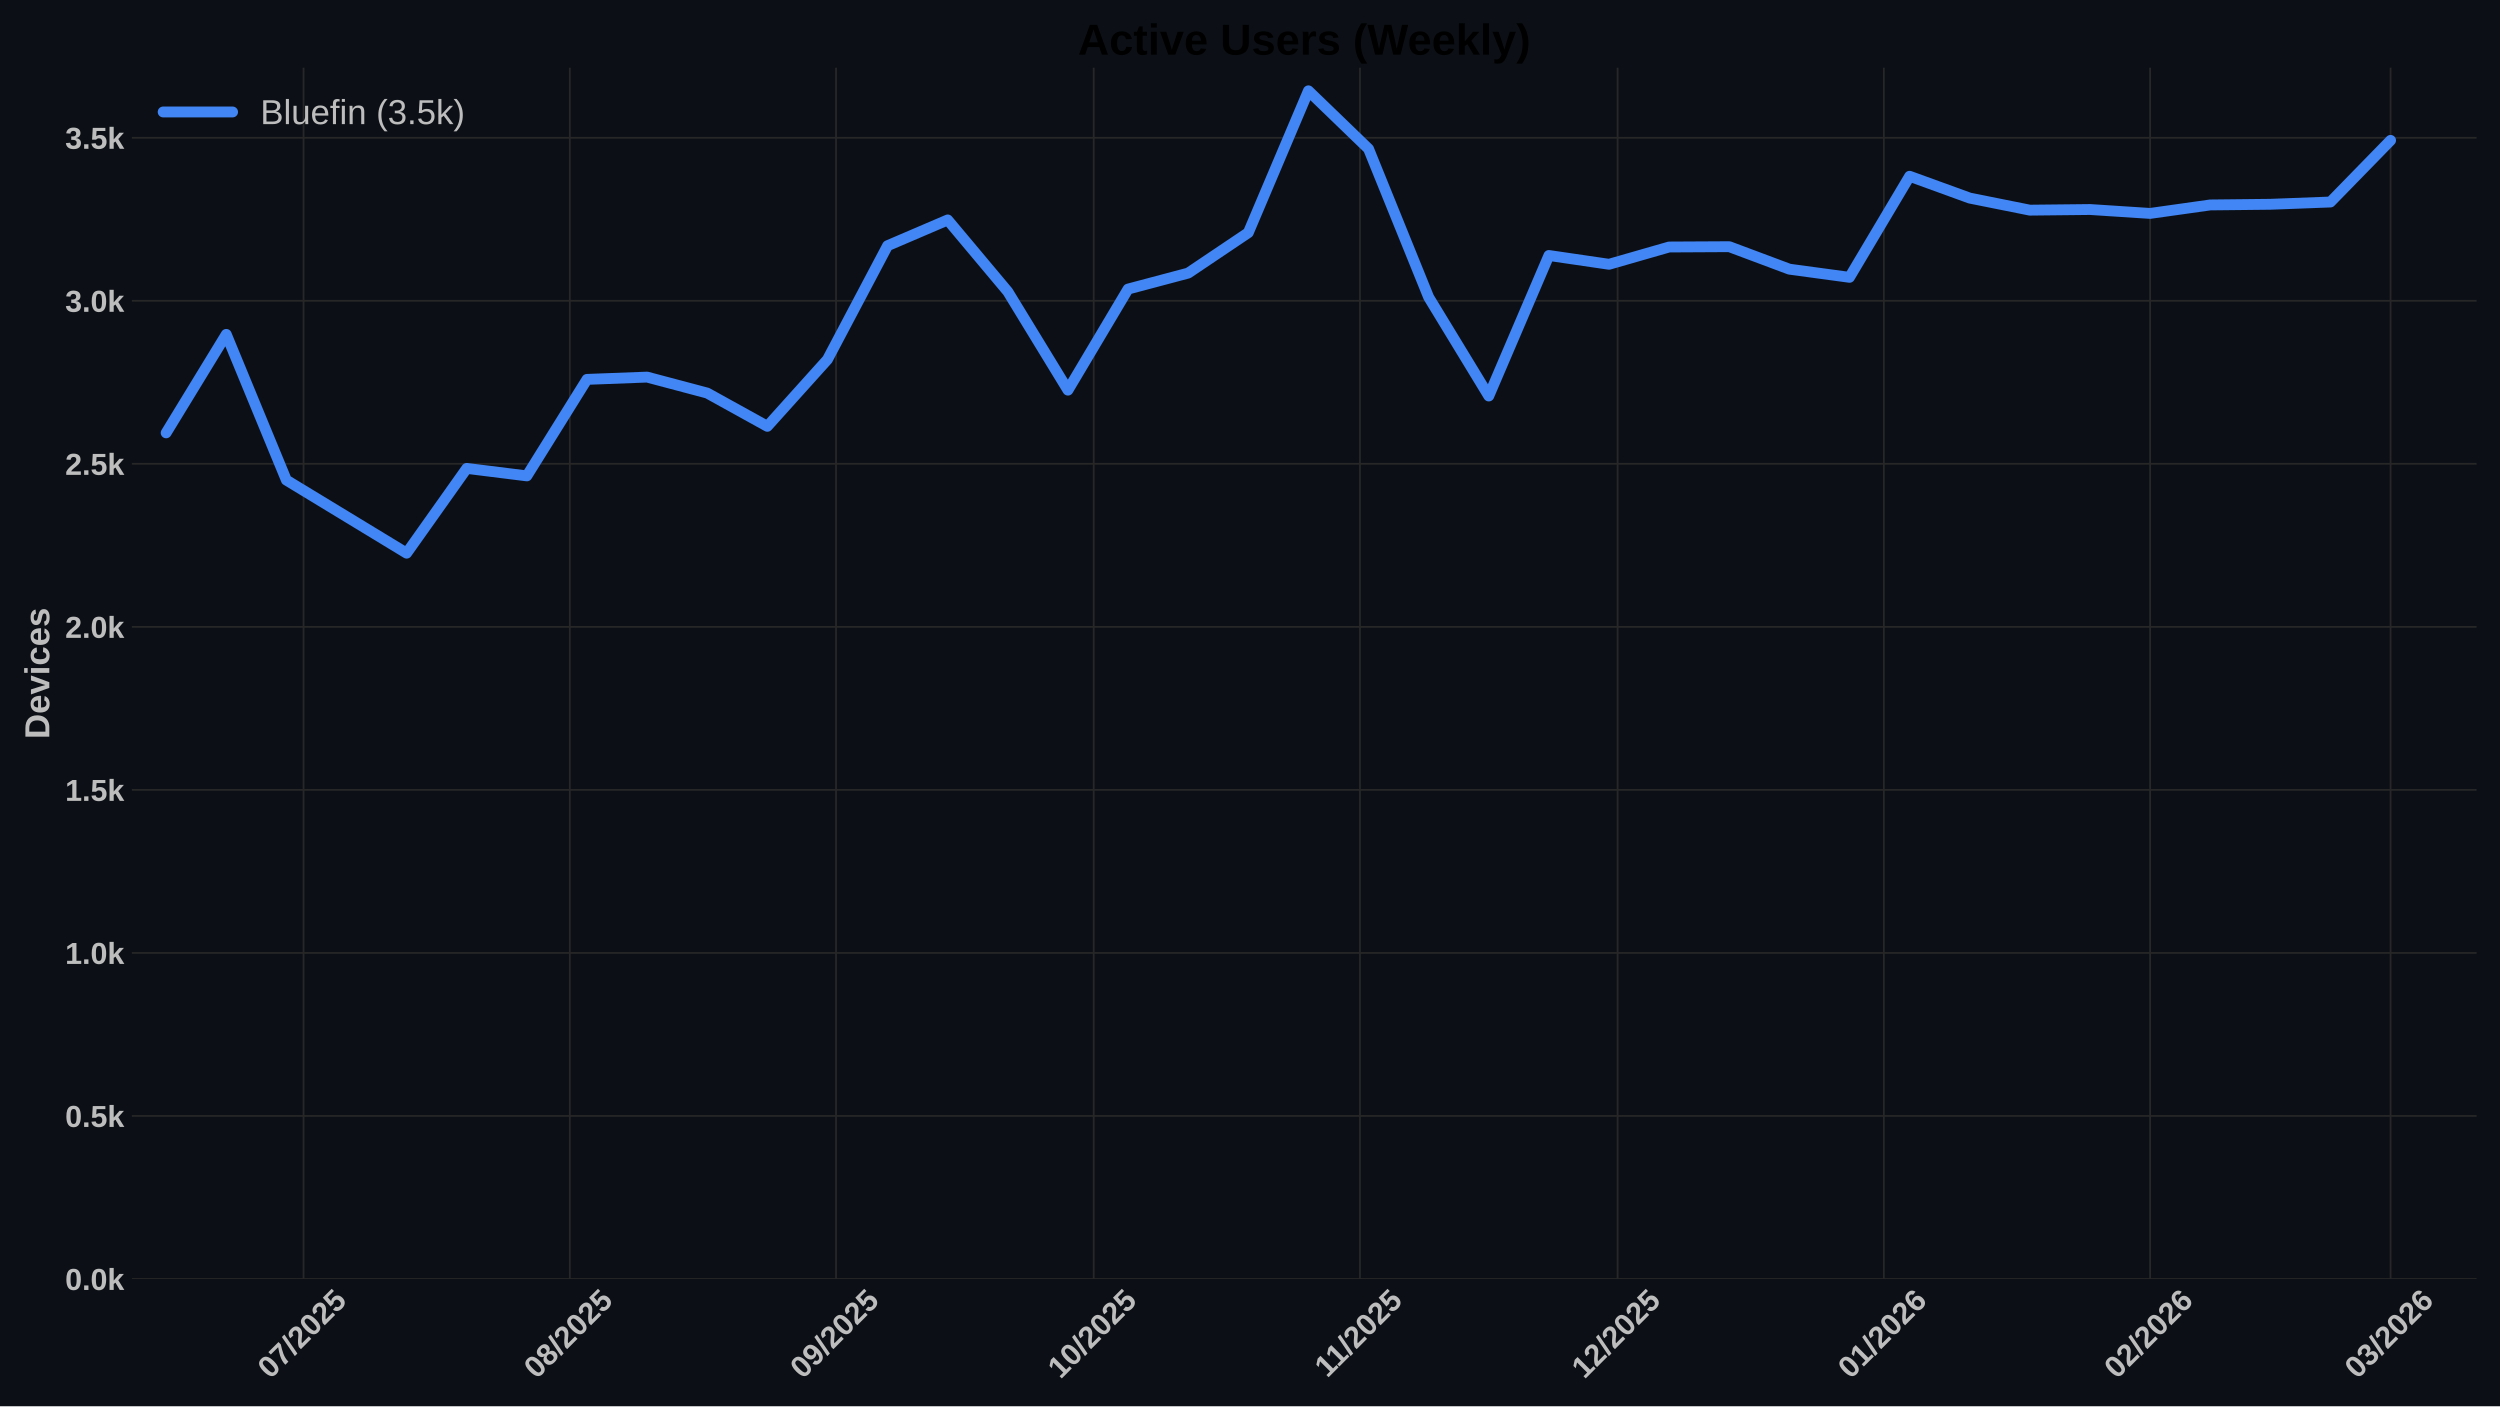
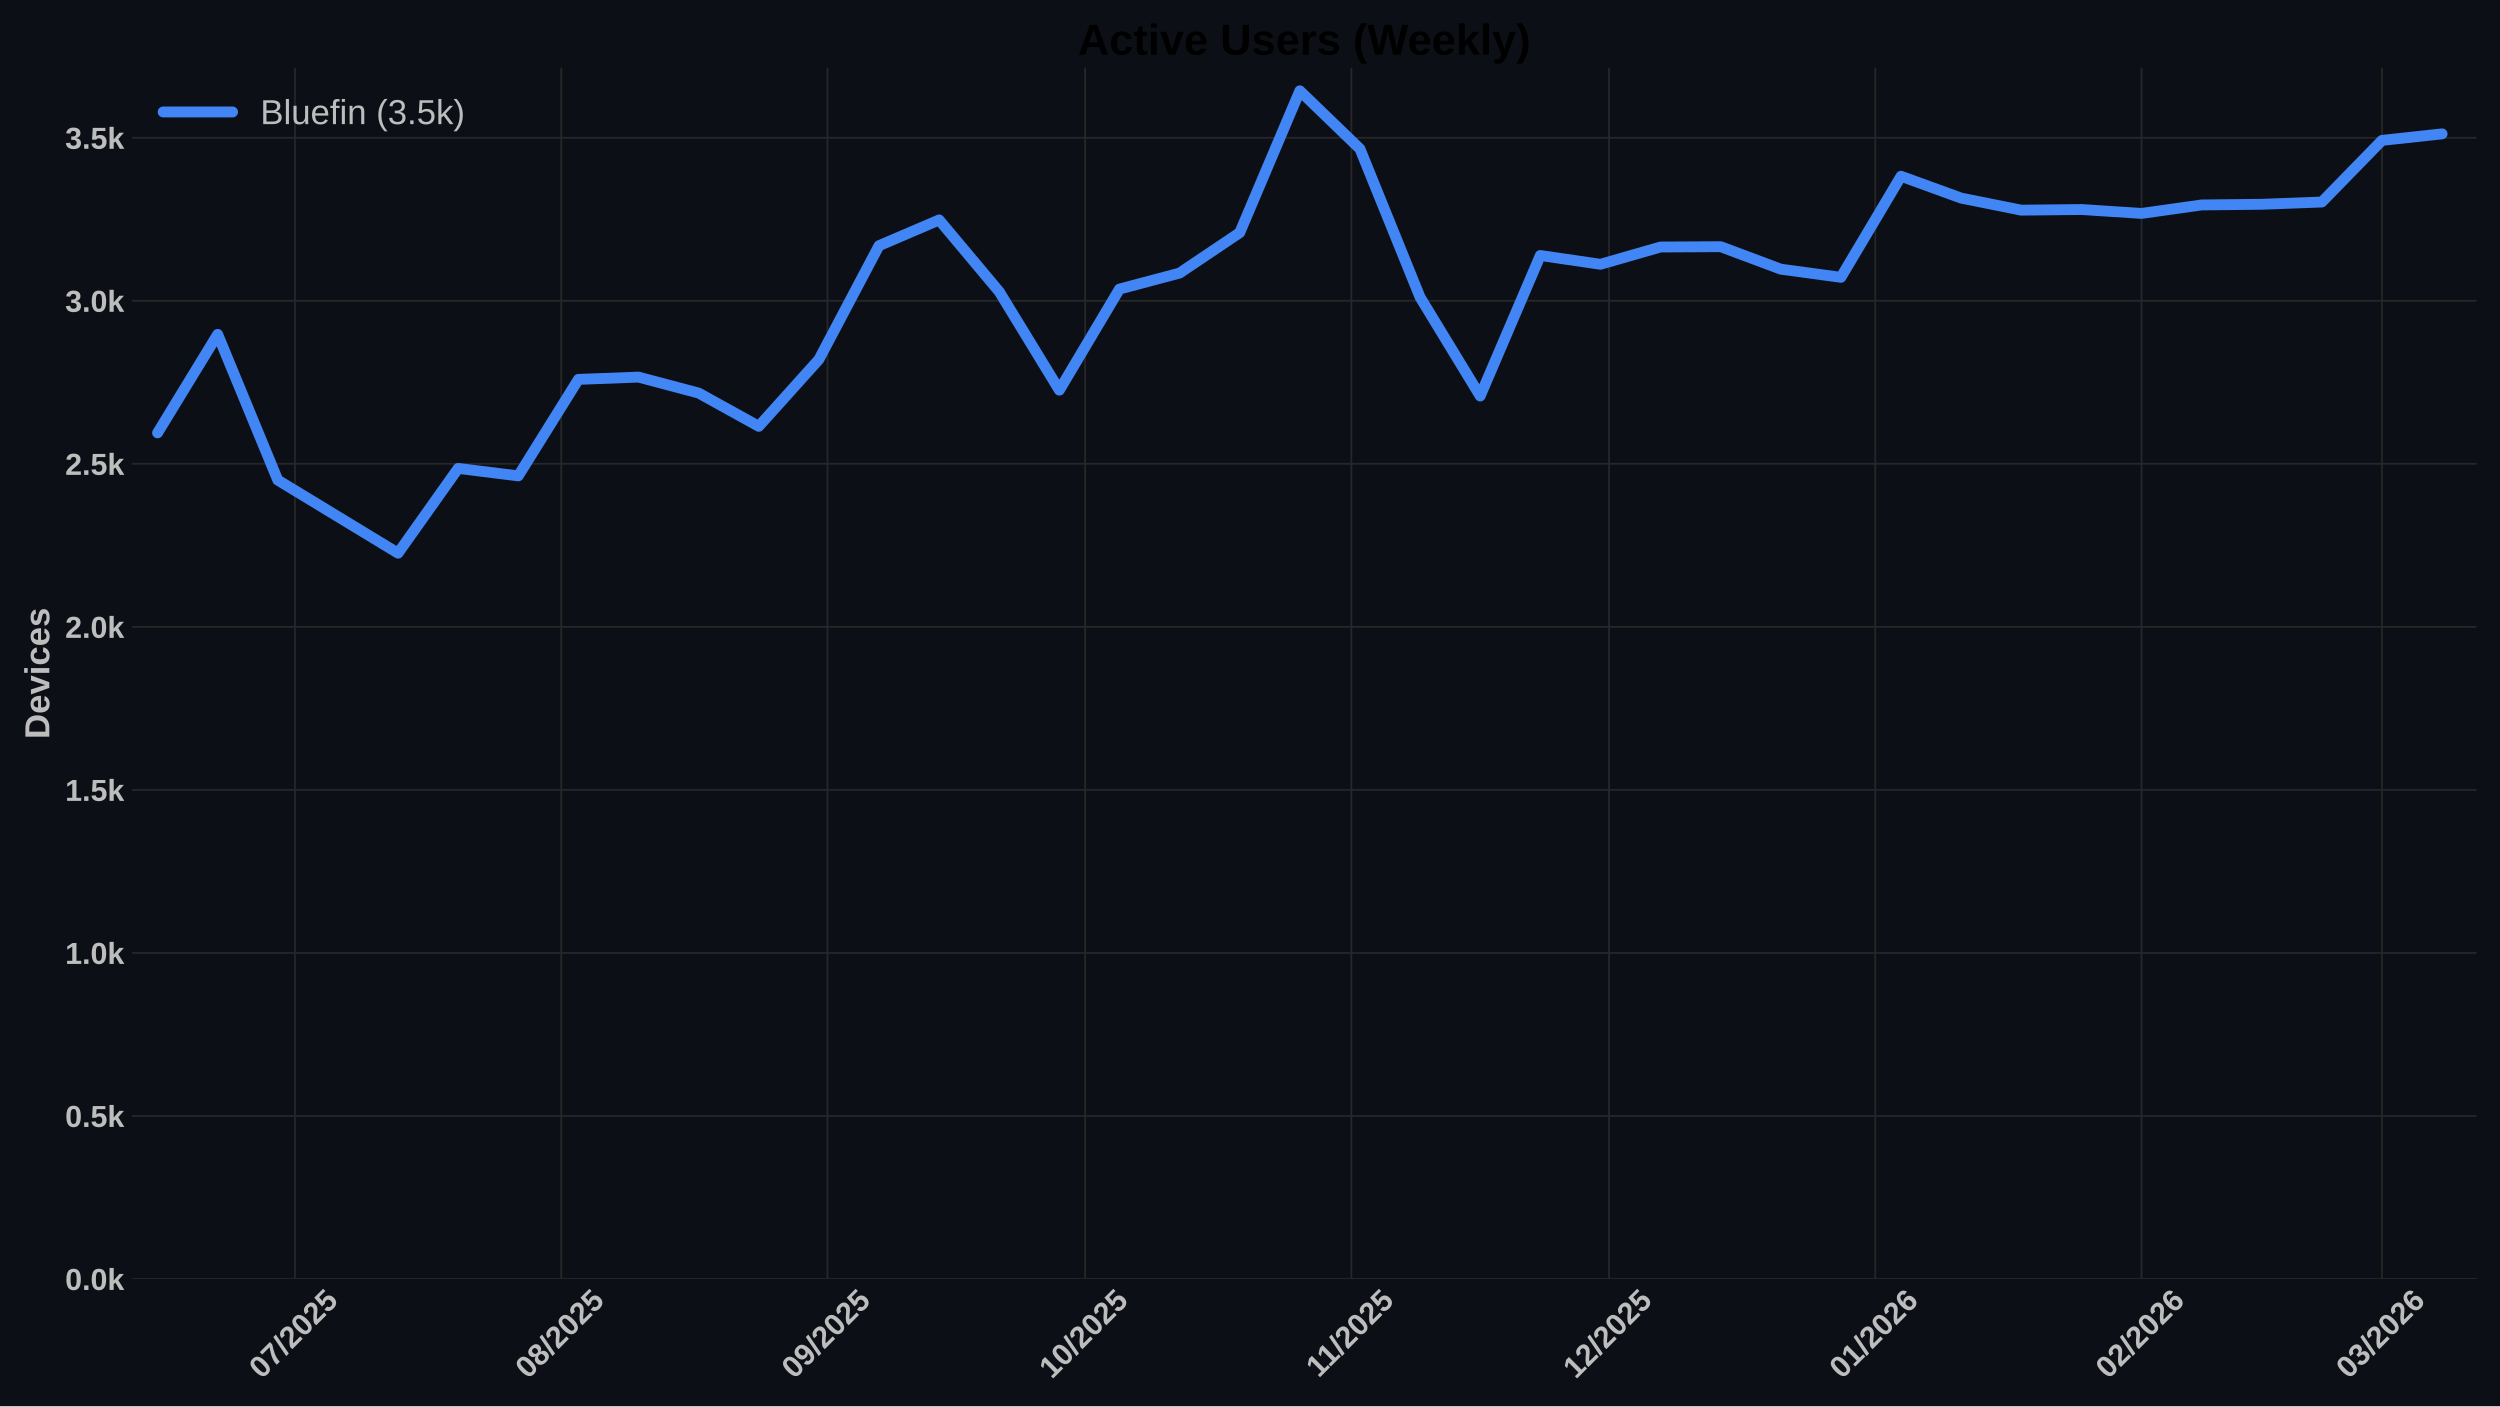
<svg xmlns="http://www.w3.org/2000/svg" xmlns:xlink="http://www.w3.org/1999/xlink" width="1152pt" height="648pt" viewBox="0 0 1152 648" version="1.1">
  <defs>
    <style type="text/css">*{stroke-linejoin: round; stroke-linecap: butt}</style>
  </defs>
  <g id="figure_1">
    <g id="patch_1">
      <path d="M 0 648  L 1152 648  L 1152 0  L 0 0  z " style="fill: #0c1016" />
    </g>
    <g id="axes_1">
      <g id="patch_2">
        <path d="M 60.78 589.343  L 1141.2 589.343  L 1141.2 31.2  L 60.78 31.2  z " style="fill: #0c1016" />
      </g>
      <g id="matplotlib.axis_1">
        <g id="xtick_1">
          <g id="line2d_1">
-             <path d="M 139.885 589.343  L 139.885 31.2  " clip-path="url(#p7dda9ee91a)" style="fill: none; stroke: #272727; stroke-width: 0.8; stroke-linecap: round" />
+             <path d="M 135.927 589.343  L 135.927 31.2  " clip-path="url(#p0847d6bbda)" style="fill: none; stroke: #272727; stroke-width: 0.8; stroke-linecap: round" />
          </g>
          <g id="line2d_2" />
          <g id="text_1">
-             <g style="fill: #bdbdbd" transform="translate(124.5543 635.7977) rotate(-45) scale(0.14 -0.14)">
+             <g style="fill: #bdbdbd" transform="translate(120.5972 635.7977) rotate(-45) scale(0.14 -0.14)">
              <defs>
                <path id="LiberationSans-Bold-30" d="M 3297 2203  Q 3297 1088 2914 512  Q 2531 -63 1766 -63  Q 253 -63 253 2203  Q 253 2994 418 3494  Q 584 3994 915 4231  Q 1247 4469 1791 4469  Q 2572 4469 2934 3903  Q 3297 3338 3297 2203  z M 2416 2203  Q 2416 2813 2356 3150  Q 2297 3488 2165 3634  Q 2034 3781 1784 3781  Q 1519 3781 1383 3632  Q 1247 3484 1189 3148  Q 1131 2813 1131 2203  Q 1131 1600 1192 1261  Q 1253 922 1386 775  Q 1519 628 1772 628  Q 2022 628 2158 783  Q 2294 938 2355 1278  Q 2416 1619 2416 2203  z " transform="scale(0.015625)" />
                <path id="LiberationSans-Bold-37" d="M 3278 3706  Q 2981 3238 2717 2797  Q 2453 2356 2256 1911  Q 2059 1466 1945 995  Q 1831 525 1831 0  L 916 0  Q 916 550 1059 1064  Q 1203 1578 1475 2111  Q 1747 2644 2463 3681  L 275 3681  L 275 4403  L 3278 4403  L 3278 3706  z " transform="scale(0.015625)" />
                <path id="LiberationSans-Bold-2f" d="M 63 -128  L 972 4638  L 1716 4638  L 822 -128  L 63 -128  z " transform="scale(0.015625)" />
                <path id="LiberationSans-Bold-32" d="M 222 0  L 222 609  Q 394 988 711 1347  Q 1028 1706 1509 2097  Q 1972 2472 2158 2715  Q 2344 2959 2344 3194  Q 2344 3769 1766 3769  Q 1484 3769 1336 3617  Q 1188 3466 1144 3163  L 259 3213  Q 334 3825 717 4147  Q 1100 4469 1759 4469  Q 2472 4469 2853 4144  Q 3234 3819 3234 3231  Q 3234 2922 3112 2672  Q 2991 2422 2800 2211  Q 2609 2000 2376 1815  Q 2144 1631 1925 1456  Q 1706 1281 1526 1103  Q 1347 925 1259 722  L 3303 722  L 3303 0  L 222 0  z " transform="scale(0.015625)" />
                <path id="LiberationSans-Bold-35" d="M 3381 1466  Q 3381 766 2945 351  Q 2509 -63 1750 -63  Q 1088 -63 689 235  Q 291 534 197 1100  L 1075 1172  Q 1144 891 1319 762  Q 1494 634 1759 634  Q 2088 634 2283 843  Q 2478 1053 2478 1447  Q 2478 1794 2293 2001  Q 2109 2209 1778 2209  Q 1413 2209 1181 1925  L 325 1925  L 478 4403  L 3125 4403  L 3125 3750  L 1275 3750  L 1203 2638  Q 1522 2919 2000 2919  Q 2628 2919 3004 2528  Q 3381 2138 3381 1466  z " transform="scale(0.015625)" />
              </defs>
              <use xlink:href="#LiberationSans-Bold-30" />
              <use xlink:href="#LiberationSans-Bold-37" transform="translate(55.61523 0)" />
              <use xlink:href="#LiberationSans-Bold-2f" transform="translate(111.2305 0)" />
              <use xlink:href="#LiberationSans-Bold-32" transform="translate(139.0137 0)" />
              <use xlink:href="#LiberationSans-Bold-30" transform="translate(194.6289 0)" />
              <use xlink:href="#LiberationSans-Bold-32" transform="translate(250.2441 0)" />
              <use xlink:href="#LiberationSans-Bold-35" transform="translate(305.8594 0)" />
            </g>
          </g>
        </g>
        <g id="xtick_2">
          <g id="line2d_3">
-             <path d="M 262.57 589.343  L 262.57 31.2  " clip-path="url(#p7dda9ee91a)" style="fill: none; stroke: #272727; stroke-width: 0.8; stroke-linecap: round" />
+             <path d="M 258.613 589.343  L 258.613 31.2  " clip-path="url(#p0847d6bbda)" style="fill: none; stroke: #272727; stroke-width: 0.8; stroke-linecap: round" />
          </g>
          <g id="line2d_4" />
          <g id="text_2">
-             <g style="fill: #bdbdbd" transform="translate(247.2393 635.7977) rotate(-45) scale(0.14 -0.14)">
+             <g style="fill: #bdbdbd" transform="translate(243.2822 635.7977) rotate(-45) scale(0.14 -0.14)">
              <defs>
                <path id="LiberationSans-Bold-38" d="M 3363 1241  Q 3363 622 2953 279  Q 2544 -63 1784 -63  Q 1031 -63 617 278  Q 203 619 203 1234  Q 203 1656 447 1945  Q 691 2234 1100 2303  L 1100 2316  Q 744 2394 525 2669  Q 306 2944 306 3303  Q 306 3844 689 4156  Q 1072 4469 1772 4469  Q 2488 4469 2870 4164  Q 3253 3859 3253 3297  Q 3253 2938 3036 2666  Q 2819 2394 2453 2322  L 2453 2309  Q 2878 2241 3120 1961  Q 3363 1681 3363 1241  z M 2350 3250  Q 2350 3563 2206 3708  Q 2063 3853 1772 3853  Q 1203 3853 1203 3250  Q 1203 2619 1778 2619  Q 2066 2619 2208 2766  Q 2350 2913 2350 3250  z M 2453 1313  Q 2453 2003 1766 2003  Q 1447 2003 1276 1822  Q 1106 1641 1106 1300  Q 1106 913 1275 734  Q 1444 556 1791 556  Q 2131 556 2292 734  Q 2453 913 2453 1313  z " transform="scale(0.015625)" />
              </defs>
              <use xlink:href="#LiberationSans-Bold-30" />
              <use xlink:href="#LiberationSans-Bold-38" transform="translate(55.61523 0)" />
              <use xlink:href="#LiberationSans-Bold-2f" transform="translate(111.2305 0)" />
              <use xlink:href="#LiberationSans-Bold-32" transform="translate(139.0137 0)" />
              <use xlink:href="#LiberationSans-Bold-30" transform="translate(194.6289 0)" />
              <use xlink:href="#LiberationSans-Bold-32" transform="translate(250.2441 0)" />
              <use xlink:href="#LiberationSans-Bold-35" transform="translate(305.8594 0)" />
            </g>
          </g>
        </g>
        <g id="xtick_3">
          <g id="line2d_5">
-             <path d="M 385.255 589.343  L 385.255 31.2  " clip-path="url(#p7dda9ee91a)" style="fill: none; stroke: #272727; stroke-width: 0.8; stroke-linecap: round" />
+             <path d="M 381.298 589.343  L 381.298 31.2  " clip-path="url(#p0847d6bbda)" style="fill: none; stroke: #272727; stroke-width: 0.8; stroke-linecap: round" />
          </g>
          <g id="line2d_6" />
          <g id="text_3">
-             <g style="fill: #bdbdbd" transform="translate(369.9244 635.7977) rotate(-45) scale(0.14 -0.14)">
+             <g style="fill: #bdbdbd" transform="translate(365.9673 635.7977) rotate(-45) scale(0.14 -0.14)">
              <defs>
                <path id="LiberationSans-Bold-39" d="M 3322 2272  Q 3322 1100 2894 518  Q 2466 -63 1678 -63  Q 1097 -63 767 185  Q 438 434 300 972  L 1125 1088  Q 1247 628 1688 628  Q 2056 628 2254 981  Q 2453 1334 2459 2028  Q 2341 1794 2070 1661  Q 1800 1528 1488 1528  Q 906 1528 564 1923  Q 222 2319 222 2994  Q 222 3688 623 4078  Q 1025 4469 1759 4469  Q 2550 4469 2936 3920  Q 3322 3372 3322 2272  z M 2394 2888  Q 2394 3297 2214 3539  Q 2034 3781 1738 3781  Q 1447 3781 1280 3570  Q 1113 3359 1113 2988  Q 1113 2622 1278 2401  Q 1444 2181 1741 2181  Q 2022 2181 2208 2373  Q 2394 2566 2394 2888  z " transform="scale(0.015625)" />
              </defs>
              <use xlink:href="#LiberationSans-Bold-30" />
              <use xlink:href="#LiberationSans-Bold-39" transform="translate(55.61523 0)" />
              <use xlink:href="#LiberationSans-Bold-2f" transform="translate(111.2305 0)" />
              <use xlink:href="#LiberationSans-Bold-32" transform="translate(139.0137 0)" />
              <use xlink:href="#LiberationSans-Bold-30" transform="translate(194.6289 0)" />
              <use xlink:href="#LiberationSans-Bold-32" transform="translate(250.2441 0)" />
              <use xlink:href="#LiberationSans-Bold-35" transform="translate(305.8594 0)" />
            </g>
          </g>
        </g>
        <g id="xtick_4">
          <g id="line2d_7">
-             <path d="M 503.982 589.343  L 503.982 31.2  " clip-path="url(#p7dda9ee91a)" style="fill: none; stroke: #272727; stroke-width: 0.8; stroke-linecap: round" />
+             <path d="M 500.025 589.343  L 500.025 31.2  " clip-path="url(#p0847d6bbda)" style="fill: none; stroke: #272727; stroke-width: 0.8; stroke-linecap: round" />
          </g>
          <g id="line2d_8" />
          <g id="text_4">
-             <g style="fill: #bdbdbd" transform="translate(488.6518 635.7977) rotate(-45) scale(0.14 -0.14)">
+             <g style="fill: #bdbdbd" transform="translate(484.6948 635.7977) rotate(-45) scale(0.14 -0.14)">
              <defs>
                <path id="LiberationSans-Bold-31" d="M 403 0  L 403 653  L 1494 653  L 1494 3656  L 438 2997  L 438 3688  L 1541 4403  L 2372 4403  L 2372 653  L 3381 653  L 3381 0  L 403 0  z " transform="scale(0.015625)" />
              </defs>
              <use xlink:href="#LiberationSans-Bold-31" />
              <use xlink:href="#LiberationSans-Bold-30" transform="translate(55.61523 0)" />
              <use xlink:href="#LiberationSans-Bold-2f" transform="translate(111.2305 0)" />
              <use xlink:href="#LiberationSans-Bold-32" transform="translate(139.0137 0)" />
              <use xlink:href="#LiberationSans-Bold-30" transform="translate(194.6289 0)" />
              <use xlink:href="#LiberationSans-Bold-32" transform="translate(250.2441 0)" />
              <use xlink:href="#LiberationSans-Bold-35" transform="translate(305.8594 0)" />
            </g>
          </g>
        </g>
        <g id="xtick_5">
          <g id="line2d_9">
-             <path d="M 626.667 589.343  L 626.667 31.2  " clip-path="url(#p7dda9ee91a)" style="fill: none; stroke: #272727; stroke-width: 0.8; stroke-linecap: round" />
+             <path d="M 622.71 589.343  L 622.71 31.2  " clip-path="url(#p0847d6bbda)" style="fill: none; stroke: #272727; stroke-width: 0.8; stroke-linecap: round" />
          </g>
          <g id="line2d_10" />
          <g id="text_5">
-             <g style="fill: #bdbdbd" transform="translate(611.6091 635.2532) rotate(-45) scale(0.14 -0.14)">
+             <g style="fill: #bdbdbd" transform="translate(607.652 635.2532) rotate(-45) scale(0.14 -0.14)">
              <use xlink:href="#LiberationSans-Bold-31" />
              <use xlink:href="#LiberationSans-Bold-31" transform="translate(50.11523 0)" />
              <use xlink:href="#LiberationSans-Bold-2f" transform="translate(105.7305 0)" />
              <use xlink:href="#LiberationSans-Bold-32" transform="translate(133.5137 0)" />
              <use xlink:href="#LiberationSans-Bold-30" transform="translate(189.1289 0)" />
              <use xlink:href="#LiberationSans-Bold-32" transform="translate(244.7441 0)" />
              <use xlink:href="#LiberationSans-Bold-35" transform="translate(300.3594 0)" />
            </g>
          </g>
        </g>
        <g id="xtick_6">
          <g id="line2d_11">
-             <path d="M 745.395 589.343  L 745.395 31.2  " clip-path="url(#p7dda9ee91a)" style="fill: none; stroke: #272727; stroke-width: 0.8; stroke-linecap: round" />
+             <path d="M 741.438 589.343  L 741.438 31.2  " clip-path="url(#p0847d6bbda)" style="fill: none; stroke: #272727; stroke-width: 0.8; stroke-linecap: round" />
          </g>
          <g id="line2d_12" />
          <g id="text_6">
-             <g style="fill: #bdbdbd" transform="translate(730.0644 635.7977) rotate(-45) scale(0.14 -0.14)">
+             <g style="fill: #bdbdbd" transform="translate(726.1073 635.7977) rotate(-45) scale(0.14 -0.14)">
              <use xlink:href="#LiberationSans-Bold-31" />
              <use xlink:href="#LiberationSans-Bold-32" transform="translate(55.61523 0)" />
              <use xlink:href="#LiberationSans-Bold-2f" transform="translate(111.2305 0)" />
              <use xlink:href="#LiberationSans-Bold-32" transform="translate(139.0137 0)" />
              <use xlink:href="#LiberationSans-Bold-30" transform="translate(194.6289 0)" />
              <use xlink:href="#LiberationSans-Bold-32" transform="translate(250.2441 0)" />
              <use xlink:href="#LiberationSans-Bold-35" transform="translate(305.8594 0)" />
            </g>
          </g>
        </g>
        <g id="xtick_7">
          <g id="line2d_13">
-             <path d="M 868.08 589.343  L 868.08 31.2  " clip-path="url(#p7dda9ee91a)" style="fill: none; stroke: #272727; stroke-width: 0.8; stroke-linecap: round" />
+             <path d="M 864.123 589.343  L 864.123 31.2  " clip-path="url(#p0847d6bbda)" style="fill: none; stroke: #272727; stroke-width: 0.8; stroke-linecap: round" />
          </g>
          <g id="line2d_14" />
          <g id="text_7">
-             <g style="fill: #bdbdbd" transform="translate(852.7494 635.7977) rotate(-45) scale(0.14 -0.14)">
+             <g style="fill: #bdbdbd" transform="translate(848.7923 635.7977) rotate(-45) scale(0.14 -0.14)">
              <defs>
                <path id="LiberationSans-Bold-36" d="M 3328 1441  Q 3328 738 2934 337  Q 2541 -63 1847 -63  Q 1069 -63 651 482  Q 234 1028 234 2100  Q 234 3278 657 3873  Q 1081 4469 1869 4469  Q 2428 4469 2751 4222  Q 3075 3975 3209 3456  L 2381 3341  Q 2263 3775 1850 3775  Q 1497 3775 1295 3422  Q 1094 3069 1094 2350  Q 1234 2584 1484 2709  Q 1734 2834 2050 2834  Q 2641 2834 2984 2459  Q 3328 2084 3328 1441  z M 2447 1416  Q 2447 1791 2273 1989  Q 2100 2188 1797 2188  Q 1506 2188 1331 2002  Q 1156 1816 1156 1509  Q 1156 1125 1339 873  Q 1522 622 1819 622  Q 2116 622 2281 833  Q 2447 1044 2447 1416  z " transform="scale(0.015625)" />
              </defs>
              <use xlink:href="#LiberationSans-Bold-30" />
              <use xlink:href="#LiberationSans-Bold-31" transform="translate(55.61523 0)" />
              <use xlink:href="#LiberationSans-Bold-2f" transform="translate(111.2305 0)" />
              <use xlink:href="#LiberationSans-Bold-32" transform="translate(139.0137 0)" />
              <use xlink:href="#LiberationSans-Bold-30" transform="translate(194.6289 0)" />
              <use xlink:href="#LiberationSans-Bold-32" transform="translate(250.2441 0)" />
              <use xlink:href="#LiberationSans-Bold-36" transform="translate(305.8594 0)" />
            </g>
          </g>
        </g>
        <g id="xtick_8">
          <g id="line2d_15">
-             <path d="M 990.765 589.343  L 990.765 31.2  " clip-path="url(#p7dda9ee91a)" style="fill: none; stroke: #272727; stroke-width: 0.8; stroke-linecap: round" />
+             <path d="M 986.808 589.343  L 986.808 31.2  " clip-path="url(#p0847d6bbda)" style="fill: none; stroke: #272727; stroke-width: 0.8; stroke-linecap: round" />
          </g>
          <g id="line2d_16" />
          <g id="text_8">
-             <g style="fill: #bdbdbd" transform="translate(975.4345 635.7977) rotate(-45) scale(0.14 -0.14)">
+             <g style="fill: #bdbdbd" transform="translate(971.4774 635.7977) rotate(-45) scale(0.14 -0.14)">
              <use xlink:href="#LiberationSans-Bold-30" />
              <use xlink:href="#LiberationSans-Bold-32" transform="translate(55.61523 0)" />
              <use xlink:href="#LiberationSans-Bold-2f" transform="translate(111.2305 0)" />
              <use xlink:href="#LiberationSans-Bold-32" transform="translate(139.0137 0)" />
              <use xlink:href="#LiberationSans-Bold-30" transform="translate(194.6289 0)" />
              <use xlink:href="#LiberationSans-Bold-32" transform="translate(250.2441 0)" />
              <use xlink:href="#LiberationSans-Bold-36" transform="translate(305.8594 0)" />
            </g>
          </g>
        </g>
        <g id="xtick_9">
          <g id="line2d_17">
-             <path d="M 1101.577 589.343  L 1101.577 31.2  " clip-path="url(#p7dda9ee91a)" style="fill: none; stroke: #272727; stroke-width: 0.8; stroke-linecap: round" />
+             <path d="M 1097.62 589.343  L 1097.62 31.2  " clip-path="url(#p0847d6bbda)" style="fill: none; stroke: #272727; stroke-width: 0.8; stroke-linecap: round" />
          </g>
          <g id="line2d_18" />
          <g id="text_9">
-             <g style="fill: #bdbdbd" transform="translate(1086.247 635.7977) rotate(-45) scale(0.14 -0.14)">
+             <g style="fill: #bdbdbd" transform="translate(1082.29 635.7977) rotate(-45) scale(0.14 -0.14)">
              <defs>
                <path id="LiberationSans-Bold-33" d="M 3328 1222  Q 3328 603 2922 265  Q 2516 -72 1766 -72  Q 1056 -72 637 254  Q 219 581 147 1197  L 1041 1275  Q 1125 641 1763 641  Q 2078 641 2253 797  Q 2428 953 2428 1275  Q 2428 1569 2215 1725  Q 2003 1881 1584 1881  L 1278 1881  L 1278 2591  L 1566 2591  Q 1944 2591 2134 2745  Q 2325 2900 2325 3188  Q 2325 3459 2173 3614  Q 2022 3769 1731 3769  Q 1459 3769 1292 3619  Q 1125 3469 1100 3194  L 222 3256  Q 291 3825 694 4147  Q 1097 4469 1747 4469  Q 2438 4469 2827 4158  Q 3216 3847 3216 3297  Q 3216 2884 2973 2618  Q 2731 2353 2275 2266  L 2275 2253  Q 2781 2194 3054 1920  Q 3328 1647 3328 1222  z " transform="scale(0.015625)" />
              </defs>
              <use xlink:href="#LiberationSans-Bold-30" />
              <use xlink:href="#LiberationSans-Bold-33" transform="translate(55.61523 0)" />
              <use xlink:href="#LiberationSans-Bold-2f" transform="translate(111.2305 0)" />
              <use xlink:href="#LiberationSans-Bold-32" transform="translate(139.0137 0)" />
              <use xlink:href="#LiberationSans-Bold-30" transform="translate(194.6289 0)" />
              <use xlink:href="#LiberationSans-Bold-32" transform="translate(250.2441 0)" />
              <use xlink:href="#LiberationSans-Bold-36" transform="translate(305.8594 0)" />
            </g>
          </g>
        </g>
      </g>
      <g id="matplotlib.axis_2">
        <g id="ytick_1">
          <g id="line2d_19">
-             <path d="M 60.78 589.343  L 1141.2 589.343  " clip-path="url(#p7dda9ee91a)" style="fill: none; stroke: #272727; stroke-width: 0.8; stroke-linecap: round" />
+             <path d="M 60.78 589.343  L 1141.2 589.343  " clip-path="url(#p0847d6bbda)" style="fill: none; stroke: #272727; stroke-width: 0.8; stroke-linecap: round" />
          </g>
          <g id="line2d_20" />
          <g id="text_10">
            <g style="fill: #bdbdbd" transform="translate(30.03469 594.416) scale(0.14 -0.14)">
              <defs>
                <path id="LiberationSans-Bold-2e" d="M 434 0  L 434 953  L 1338 953  L 1338 0  L 434 0  z " transform="scale(0.015625)" />
                <path id="LiberationSans-Bold-6b" d="M 2606 0  L 1703 1531  L 1325 1269  L 1325 0  L 447 0  L 447 4638  L 1325 4638  L 1325 1981  L 2531 3381  L 3475 3381  L 2288 2063  L 3566 0  L 2606 0  z " transform="scale(0.015625)" />
              </defs>
              <use xlink:href="#LiberationSans-Bold-30" />
              <use xlink:href="#LiberationSans-Bold-2e" transform="translate(55.61523 0)" />
              <use xlink:href="#LiberationSans-Bold-30" transform="translate(83.39844 0)" />
              <use xlink:href="#LiberationSans-Bold-6b" transform="translate(139.0137 0)" />
            </g>
          </g>
        </g>
        <g id="ytick_2">
          <g id="line2d_21">
-             <path d="M 60.78 514.221  L 1141.2 514.221  " clip-path="url(#p7dda9ee91a)" style="fill: none; stroke: #272727; stroke-width: 0.8; stroke-linecap: round" />
+             <path d="M 60.78 514.221  L 1141.2 514.221  " clip-path="url(#p0847d6bbda)" style="fill: none; stroke: #272727; stroke-width: 0.8; stroke-linecap: round" />
          </g>
          <g id="line2d_22" />
          <g id="text_11">
            <g style="fill: #bdbdbd" transform="translate(30.03469 519.2938) scale(0.14 -0.14)">
              <use xlink:href="#LiberationSans-Bold-30" />
              <use xlink:href="#LiberationSans-Bold-2e" transform="translate(55.61523 0)" />
              <use xlink:href="#LiberationSans-Bold-35" transform="translate(83.39844 0)" />
              <use xlink:href="#LiberationSans-Bold-6b" transform="translate(139.0137 0)" />
            </g>
          </g>
        </g>
        <g id="ytick_3">
          <g id="line2d_23">
-             <path d="M 60.78 439.099  L 1141.2 439.099  " clip-path="url(#p7dda9ee91a)" style="fill: none; stroke: #272727; stroke-width: 0.8; stroke-linecap: round" />
+             <path d="M 60.78 439.099  L 1141.2 439.099  " clip-path="url(#p0847d6bbda)" style="fill: none; stroke: #272727; stroke-width: 0.8; stroke-linecap: round" />
          </g>
          <g id="line2d_24" />
          <g id="text_12">
            <g style="fill: #bdbdbd" transform="translate(30.03469 444.1715) scale(0.14 -0.14)">
              <use xlink:href="#LiberationSans-Bold-31" />
              <use xlink:href="#LiberationSans-Bold-2e" transform="translate(55.61523 0)" />
              <use xlink:href="#LiberationSans-Bold-30" transform="translate(83.39844 0)" />
              <use xlink:href="#LiberationSans-Bold-6b" transform="translate(139.0137 0)" />
            </g>
          </g>
        </g>
        <g id="ytick_4">
          <g id="line2d_25">
-             <path d="M 60.78 363.976  L 1141.2 363.976  " clip-path="url(#p7dda9ee91a)" style="fill: none; stroke: #272727; stroke-width: 0.8; stroke-linecap: round" />
+             <path d="M 60.78 363.976  L 1141.2 363.976  " clip-path="url(#p0847d6bbda)" style="fill: none; stroke: #272727; stroke-width: 0.8; stroke-linecap: round" />
          </g>
          <g id="line2d_26" />
          <g id="text_13">
            <g style="fill: #bdbdbd" transform="translate(30.03469 369.0493) scale(0.14 -0.14)">
              <use xlink:href="#LiberationSans-Bold-31" />
              <use xlink:href="#LiberationSans-Bold-2e" transform="translate(55.61523 0)" />
              <use xlink:href="#LiberationSans-Bold-35" transform="translate(83.39844 0)" />
              <use xlink:href="#LiberationSans-Bold-6b" transform="translate(139.0137 0)" />
            </g>
          </g>
        </g>
        <g id="ytick_5">
          <g id="line2d_27">
-             <path d="M 60.78 288.854  L 1141.2 288.854  " clip-path="url(#p7dda9ee91a)" style="fill: none; stroke: #272727; stroke-width: 0.8; stroke-linecap: round" />
+             <path d="M 60.78 288.854  L 1141.2 288.854  " clip-path="url(#p0847d6bbda)" style="fill: none; stroke: #272727; stroke-width: 0.8; stroke-linecap: round" />
          </g>
          <g id="line2d_28" />
          <g id="text_14">
            <g style="fill: #bdbdbd" transform="translate(30.03469 293.9271) scale(0.14 -0.14)">
              <use xlink:href="#LiberationSans-Bold-32" />
              <use xlink:href="#LiberationSans-Bold-2e" transform="translate(55.61523 0)" />
              <use xlink:href="#LiberationSans-Bold-30" transform="translate(83.39844 0)" />
              <use xlink:href="#LiberationSans-Bold-6b" transform="translate(139.0137 0)" />
            </g>
          </g>
        </g>
        <g id="ytick_6">
          <g id="line2d_29">
-             <path d="M 60.78 213.732  L 1141.2 213.732  " clip-path="url(#p7dda9ee91a)" style="fill: none; stroke: #272727; stroke-width: 0.8; stroke-linecap: round" />
+             <path d="M 60.78 213.732  L 1141.2 213.732  " clip-path="url(#p0847d6bbda)" style="fill: none; stroke: #272727; stroke-width: 0.8; stroke-linecap: round" />
          </g>
          <g id="line2d_30" />
          <g id="text_15">
            <g style="fill: #bdbdbd" transform="translate(30.03469 218.8048) scale(0.14 -0.14)">
              <use xlink:href="#LiberationSans-Bold-32" />
              <use xlink:href="#LiberationSans-Bold-2e" transform="translate(55.61523 0)" />
              <use xlink:href="#LiberationSans-Bold-35" transform="translate(83.39844 0)" />
              <use xlink:href="#LiberationSans-Bold-6b" transform="translate(139.0137 0)" />
            </g>
          </g>
        </g>
        <g id="ytick_7">
          <g id="line2d_31">
-             <path d="M 60.78 138.61  L 1141.2 138.61  " clip-path="url(#p7dda9ee91a)" style="fill: none; stroke: #272727; stroke-width: 0.8; stroke-linecap: round" />
+             <path d="M 60.78 138.61  L 1141.2 138.61  " clip-path="url(#p0847d6bbda)" style="fill: none; stroke: #272727; stroke-width: 0.8; stroke-linecap: round" />
          </g>
          <g id="line2d_32" />
          <g id="text_16" style="fill: #bdbdbd">
            <g style="fill: #bdbdbd" transform="translate(30.03469 143.6826) scale(0.14 -0.14)">
              <use xlink:href="#LiberationSans-Bold-33" />
              <use xlink:href="#LiberationSans-Bold-2e" transform="translate(55.61523 0)" />
              <use xlink:href="#LiberationSans-Bold-30" transform="translate(83.39844 0)" />
              <use xlink:href="#LiberationSans-Bold-6b" transform="translate(139.0137 0)" />
            </g>
          </g>
        </g>
        <g id="ytick_8">
          <g id="line2d_33">
-             <path d="M 60.78 63.488  L 1141.2 63.488  " clip-path="url(#p7dda9ee91a)" style="fill: none; stroke: #272727; stroke-width: 0.8; stroke-linecap: round" />
+             <path d="M 60.78 63.488  L 1141.2 63.488  " clip-path="url(#p0847d6bbda)" style="fill: none; stroke: #272727; stroke-width: 0.8; stroke-linecap: round" />
          </g>
          <g id="line2d_34" />
          <g id="text_17">
            <g style="fill: #bdbdbd" transform="translate(30.03469 68.56035) scale(0.14 -0.14)">
              <use xlink:href="#LiberationSans-Bold-33" />
              <use xlink:href="#LiberationSans-Bold-2e" transform="translate(55.61523 0)" />
              <use xlink:href="#LiberationSans-Bold-35" transform="translate(83.39844 0)" />
              <use xlink:href="#LiberationSans-Bold-6b" transform="translate(139.0137 0)" />
            </g>
          </g>
        </g>
        <g id="text_18">
          <g style="fill: #bdbdbd" transform="translate(22.71469 340.5153) rotate(-90) scale(0.16 -0.16)">
            <defs>
              <path id="LiberationSans-Bold-44" d="M 4353 2234  Q 4353 1553 4086 1045  Q 3819 538 3330 269  Q 2841 0 2209 0  L 428 0  L 428 4403  L 2022 4403  Q 3134 4403 3743 3842  Q 4353 3281 4353 2234  z M 3425 2234  Q 3425 2944 3056 3317  Q 2688 3691 2003 3691  L 1350 3691  L 1350 713  L 2131 713  Q 2725 713 3075 1122  Q 3425 1531 3425 2234  z " transform="scale(0.015625)" />
              <path id="LiberationSans-Bold-65" d="M 1831 -63  Q 1069 -63 659 389  Q 250 841 250 1706  Q 250 2544 665 2994  Q 1081 3444 1844 3444  Q 2572 3444 2956 2961  Q 3341 2478 3341 1547  L 3341 1522  L 1172 1522  Q 1172 1028 1355 776  Q 1538 525 1875 525  Q 2341 525 2463 928  L 3291 856  Q 2931 -63 1831 -63  z M 1831 2891  Q 1522 2891 1355 2675  Q 1188 2459 1178 2072  L 2491 2072  Q 2466 2481 2294 2686  Q 2122 2891 1831 2891  z " transform="scale(0.015625)" />
              <path id="LiberationSans-Bold-76" d="M 2284 0  L 1234 0  L 25 3381  L 953 3381  L 1544 1491  Q 1591 1334 1766 709  Q 1797 838 1894 1159  Q 1991 1481 2613 3381  L 3531 3381  L 2284 0  z " transform="scale(0.015625)" />
              <path id="LiberationSans-Bold-69" d="M 447 3991  L 447 4638  L 1325 4638  L 1325 3991  L 447 3991  z M 447 0  L 447 3381  L 1325 3381  L 1325 0  L 447 0  z " transform="scale(0.015625)" />
              <path id="LiberationSans-Bold-63" d="M 1856 -63  Q 1088 -63 669 395  Q 250 853 250 1672  Q 250 2509 672 2976  Q 1094 3444 1869 3444  Q 2466 3444 2856 3144  Q 3247 2844 3347 2316  L 2463 2272  Q 2425 2531 2275 2686  Q 2125 2841 1850 2841  Q 1172 2841 1172 1706  Q 1172 538 1863 538  Q 2113 538 2281 695  Q 2450 853 2491 1166  L 3372 1125  Q 3325 778 3123 506  Q 2922 234 2594 85  Q 2266 -63 1856 -63  z " transform="scale(0.015625)" />
              <path id="LiberationSans-Bold-73" d="M 3297 988  Q 3297 497 2895 217  Q 2494 -63 1784 -63  Q 1088 -63 717 157  Q 347 378 225 844  L 997 959  Q 1063 719 1223 619  Q 1384 519 1784 519  Q 2153 519 2322 612  Q 2491 706 2491 906  Q 2491 1069 2355 1164  Q 2219 1259 1894 1325  Q 1150 1472 890 1598  Q 631 1725 495 1926  Q 359 2128 359 2422  Q 359 2906 732 3176  Q 1106 3447 1791 3447  Q 2394 3447 2761 3212  Q 3128 2978 3219 2534  L 2441 2453  Q 2403 2659 2256 2761  Q 2109 2863 1791 2863  Q 1478 2863 1322 2783  Q 1166 2703 1166 2516  Q 1166 2369 1286 2283  Q 1406 2197 1691 2141  Q 2088 2059 2395 1973  Q 2703 1888 2889 1769  Q 3075 1650 3186 1464  Q 3297 1278 3297 988  z " transform="scale(0.015625)" />
            </defs>
            <use xlink:href="#LiberationSans-Bold-44" />
            <use xlink:href="#LiberationSans-Bold-65" transform="translate(72.2168 0)" />
            <use xlink:href="#LiberationSans-Bold-76" transform="translate(127.832 0)" />
            <use xlink:href="#LiberationSans-Bold-69" transform="translate(183.4473 0)" />
            <use xlink:href="#LiberationSans-Bold-63" transform="translate(211.2305 0)" />
            <use xlink:href="#LiberationSans-Bold-65" transform="translate(266.8457 0)" />
            <use xlink:href="#LiberationSans-Bold-73" transform="translate(322.4609 0)" />
          </g>
        </g>
      </g>
      <g id="line2d_35">
-         <path d="M 76.563 199.459  L 104.266 154.085  L 131.969 221.244  L 187.376 254.899  L 215.079 215.835  L 242.782 219.291  L 270.485 174.819  L 298.188 173.767  L 325.891 181.129  L 353.594 196.454  L 381.297 165.654  L 409 113.218  L 436.703 101.349  L 464.406 134.403  L 492.109 179.777  L 519.812 133.201  L 547.516 125.839  L 575.219 107.209  L 602.922 41.852  L 630.625 68.596  L 658.328 136.957  L 686.031 182.481  L 713.734 117.726  L 741.437 121.782  L 769.14 113.819  L 796.843 113.669  L 824.546 124.036  L 852.249 127.792  L 879.952 81.216  L 907.656 91.283  L 935.359 96.842  L 963.062 96.541  L 990.765 98.344  L 1018.468 94.438  L 1046.171 94.137  L 1073.874 93.086  L 1101.577 64.689  " clip-path="url(#p7dda9ee91a)" style="fill: none; stroke: #4285f4; stroke-width: 5; stroke-linecap: round" />
+         <path d="M 72.606 199.459  L 100.309 154.085  L 128.012 221.244  L 183.418 254.899  L 211.122 215.835  L 238.825 219.291  L 266.528 174.819  L 294.231 173.767  L 321.934 181.129  L 349.637 196.454  L 377.34 165.654  L 405.043 113.218  L 432.746 101.349  L 460.449 134.403  L 488.152 179.777  L 515.855 133.201  L 543.558 125.839  L 571.262 107.209  L 598.965 41.852  L 626.668 68.596  L 654.371 136.957  L 682.074 182.481  L 709.777 117.726  L 737.48 121.782  L 765.183 113.819  L 792.886 113.669  L 820.589 124.036  L 848.292 127.792  L 875.995 81.216  L 903.698 91.283  L 931.402 96.842  L 959.105 96.541  L 986.808 98.344  L 1014.511 94.438  L 1042.214 94.137  L 1069.917 93.086  L 1097.62 64.689  L 1125.323 61.685  " clip-path="url(#p0847d6bbda)" style="fill: none; stroke: #4285f4; stroke-width: 5; stroke-linecap: round" />
      </g>
      <g id="patch_3">
        <path d="M 60.78 589.343  L 60.78 31.2  " style="fill: none" />
      </g>
      <g id="patch_4">
        <path d="M 1141.2 589.343  L 1141.2 31.2  " style="fill: none" />
      </g>
      <g id="patch_5">
        <path d="M 60.78 589.343  L 1141.2 589.343  " style="fill: none" />
      </g>
      <g id="patch_6">
        <path d="M 60.78 31.2  L 1141.2 31.2  " style="fill: none" />
      </g>
      <g id="text_19">
        <g transform="translate(496.6791 25.2) scale(0.2 -0.2)">
          <defs>
            <path id="LiberationSans-Bold-41" d="M 3541 0  L 3150 1125  L 1472 1125  L 1081 0  L 159 0  L 1766 4403  L 2853 4403  L 4453 0  L 3541 0  z M 2309 3725  L 2291 3656  Q 2259 3544 2215 3400  Q 2172 3256 1678 1819  L 2944 1819  L 2509 3084  L 2375 3509  L 2309 3725  z " transform="scale(0.015625)" />
            <path id="LiberationSans-Bold-74" d="M 1313 -56  Q 925 -56 715 155  Q 506 366 506 794  L 506 2788  L 78 2788  L 78 3381  L 550 3381  L 825 4175  L 1375 4175  L 1375 3381  L 2016 3381  L 2016 2788  L 1375 2788  L 1375 1031  Q 1375 784 1469 667  Q 1563 550 1759 550  Q 1863 550 2053 594  L 2053 50  Q 1728 -56 1313 -56  z " transform="scale(0.015625)" />
            <path id="LiberationSans-Bold-20" transform="scale(0.015625)" />
            <path id="LiberationSans-Bold-55" d="M 2259 -63  Q 1350 -63 867 381  Q 384 825 384 1650  L 384 4403  L 1306 4403  L 1306 1722  Q 1306 1200 1554 929  Q 1803 659 2284 659  Q 2778 659 3043 942  Q 3309 1225 3309 1753  L 3309 4403  L 4231 4403  L 4231 1697  Q 4231 859 3714 398  Q 3197 -63 2259 -63  z " transform="scale(0.015625)" />
            <path id="LiberationSans-Bold-72" d="M 447 0  L 447 2588  Q 447 2866 439 3052  Q 431 3238 422 3381  L 1259 3381  Q 1269 3325 1284 3039  Q 1300 2753 1300 2659  L 1313 2659  Q 1441 3016 1541 3161  Q 1641 3306 1778 3376  Q 1916 3447 2122 3447  Q 2291 3447 2394 3400  L 2394 2666  Q 2181 2713 2019 2713  Q 1691 2713 1508 2447  Q 1325 2181 1325 1659  L 1325 0  L 447 0  z " transform="scale(0.015625)" />
            <path id="LiberationSans-Bold-28" d="M 1247 -1328  Q 756 -622 537 81  Q 319 784 319 1659  Q 319 2531 537 3232  Q 756 3934 1247 4638  L 2125 4638  Q 1631 3925 1407 3219  Q 1184 2513 1184 1656  Q 1184 803 1406 101  Q 1628 -600 2125 -1328  L 1247 -1328  z " transform="scale(0.015625)" />
            <path id="LiberationSans-Bold-57" d="M 4897 0  L 3803 0  L 3206 2547  Q 3097 2997 3022 3488  Q 2947 3078 2900 2864  Q 2853 2650 2234 0  L 1141 0  L 6 4403  L 941 4403  L 1578 1559  L 1722 872  Q 1809 1306 1892 1701  Q 1975 2097 2516 4403  L 3547 4403  L 4103 2059  Q 4169 1797 4325 872  L 4403 1234  L 4569 1953  L 5100 4403  L 6034 4403  L 4897 0  z " transform="scale(0.015625)" />
            <path id="LiberationSans-Bold-6c" d="M 447 0  L 447 4638  L 1325 4638  L 1325 0  L 447 0  z " transform="scale(0.015625)" />
            <path id="LiberationSans-Bold-79" d="M 884 -1328  Q 569 -1328 331 -1288  L 331 -663  Q 497 -688 634 -688  Q 822 -688 945 -628  Q 1069 -569 1167 -431  Q 1266 -294 1388 34  L 50 3381  L 978 3381  L 1509 1797  Q 1634 1456 1825 753  L 1903 1050  L 2106 1784  L 2606 3381  L 3525 3381  L 2188 -178  Q 1919 -828 1630 -1078  Q 1341 -1328 884 -1328  z " transform="scale(0.015625)" />
            <path id="LiberationSans-Bold-29" d="M 6 -1328  Q 506 -597 726 101  Q 947 800 947 1656  Q 947 2516 722 3223  Q 497 3931 6 4638  L 884 4638  Q 1378 3928 1595 3225  Q 1813 2522 1813 1659  Q 1813 791 1595 87  Q 1378 -616 884 -1328  L 6 -1328  z " transform="scale(0.015625)" />
          </defs>
          <use xlink:href="#LiberationSans-Bold-41" />
          <use xlink:href="#LiberationSans-Bold-63" transform="translate(72.2168 0)" />
          <use xlink:href="#LiberationSans-Bold-74" transform="translate(127.832 0)" />
          <use xlink:href="#LiberationSans-Bold-69" transform="translate(161.1328 0)" />
          <use xlink:href="#LiberationSans-Bold-76" transform="translate(188.916 0)" />
          <use xlink:href="#LiberationSans-Bold-65" transform="translate(244.5312 0)" />
          <use xlink:href="#LiberationSans-Bold-20" transform="translate(300.1465 0)" />
          <use xlink:href="#LiberationSans-Bold-55" transform="translate(327.9297 0)" />
          <use xlink:href="#LiberationSans-Bold-73" transform="translate(400.1465 0)" />
          <use xlink:href="#LiberationSans-Bold-65" transform="translate(455.7617 0)" />
          <use xlink:href="#LiberationSans-Bold-72" transform="translate(511.377 0)" />
          <use xlink:href="#LiberationSans-Bold-73" transform="translate(550.293 0)" />
          <use xlink:href="#LiberationSans-Bold-20" transform="translate(605.9082 0)" />
          <use xlink:href="#LiberationSans-Bold-28" transform="translate(633.6914 0)" />
          <use xlink:href="#LiberationSans-Bold-57" transform="translate(666.9922 0)" />
          <use xlink:href="#LiberationSans-Bold-65" transform="translate(759.627 0)" />
          <use xlink:href="#LiberationSans-Bold-65" transform="translate(815.2422 0)" />
          <use xlink:href="#LiberationSans-Bold-6b" transform="translate(870.8574 0)" />
          <use xlink:href="#LiberationSans-Bold-6c" transform="translate(926.4727 0)" />
          <use xlink:href="#LiberationSans-Bold-79" transform="translate(954.2559 0)" />
          <use xlink:href="#LiberationSans-Bold-29" transform="translate(1009.871 0)" />
        </g>
      </g>
      <g id="legend_1">
        <g id="line2d_36">
          <path d="M 75.18 51.595  L 91.18 51.595  L 107.18 51.595  " style="fill: none; stroke: #4285f4; stroke-width: 5; stroke-linecap: round" />
        </g>
        <g id="text_20">
          <g style="fill: #bdbdbd" transform="translate(119.98 57.195) scale(0.16 -0.16)">
            <defs>
              <path id="LiberationSans-42" d="M 3931 1241  Q 3931 653 3503 326  Q 3075 0 2313 0  L 525 0  L 525 4403  L 2125 4403  Q 3675 4403 3675 3334  Q 3675 2944 3456 2678  Q 3238 2413 2838 2322  Q 3363 2259 3647 1970  Q 3931 1681 3931 1241  z M 3075 3263  Q 3075 3619 2831 3772  Q 2588 3925 2125 3925  L 1122 3925  L 1122 2531  L 2125 2531  Q 2603 2531 2839 2711  Q 3075 2891 3075 3263  z M 3328 1288  Q 3328 2066 2234 2066  L 1122 2066  L 1122 478  L 2281 478  Q 2828 478 3078 681  Q 3328 884 3328 1288  z " transform="scale(0.015625)" />
              <path id="LiberationSans-6c" d="M 431 0  L 431 4638  L 994 4638  L 994 0  L 431 0  z " transform="scale(0.015625)" />
              <path id="LiberationSans-75" d="M 981 3381  L 981 1238  Q 981 903 1047 718  Q 1113 534 1256 453  Q 1400 372 1678 372  Q 2084 372 2318 650  Q 2553 928 2553 1422  L 2553 3381  L 3116 3381  L 3116 722  Q 3116 131 3134 0  L 2603 0  Q 2600 16 2597 84  Q 2594 153 2589 242  Q 2584 331 2578 578  L 2569 578  Q 2375 228 2120 82  Q 1866 -63 1488 -63  Q 931 -63 673 214  Q 416 491 416 1128  L 416 3381  L 981 3381  z " transform="scale(0.015625)" />
              <path id="LiberationSans-65" d="M 863 1572  Q 863 991 1103 675  Q 1344 359 1806 359  Q 2172 359 2392 506  Q 2613 653 2691 878  L 3184 738  Q 2881 -63 1806 -63  Q 1056 -63 664 384  Q 272 831 272 1713  Q 272 2550 664 2997  Q 1056 3444 1784 3444  Q 3275 3444 3275 1647  L 3275 1572  L 863 1572  z M 2694 2003  Q 2647 2538 2422 2783  Q 2197 3028 1775 3028  Q 1366 3028 1127 2754  Q 888 2481 869 2003  L 2694 2003  z " transform="scale(0.015625)" />
              <path id="LiberationSans-66" d="M 1128 2972  L 1128 0  L 566 0  L 566 2972  L 91 2972  L 91 3381  L 566 3381  L 566 3763  Q 566 4225 769 4428  Q 972 4631 1391 4631  Q 1625 4631 1788 4594  L 1788 4166  Q 1647 4191 1538 4191  Q 1322 4191 1225 4081  Q 1128 3972 1128 3684  L 1128 3381  L 1788 3381  L 1788 2972  L 1128 2972  z " transform="scale(0.015625)" />
              <path id="LiberationSans-69" d="M 428 4100  L 428 4638  L 991 4638  L 991 4100  L 428 4100  z M 428 0  L 428 3381  L 991 3381  L 991 0  L 428 0  z " transform="scale(0.015625)" />
              <path id="LiberationSans-6e" d="M 2578 0  L 2578 2144  Q 2578 2478 2512 2662  Q 2447 2847 2303 2928  Q 2159 3009 1881 3009  Q 1475 3009 1240 2731  Q 1006 2453 1006 1959  L 1006 0  L 444 0  L 444 2659  Q 444 3250 425 3381  L 956 3381  Q 959 3366 962 3297  Q 966 3228 970 3139  Q 975 3050 981 2803  L 991 2803  Q 1184 3153 1439 3298  Q 1694 3444 2072 3444  Q 2628 3444 2886 3167  Q 3144 2891 3144 2253  L 3144 0  L 2578 0  z " transform="scale(0.015625)" />
              <path id="LiberationSans-20" transform="scale(0.015625)" />
              <path id="LiberationSans-28" d="M 397 1663  Q 397 2566 680 3284  Q 963 4003 1550 4638  L 2094 4638  Q 1509 3988 1236 3256  Q 963 2525 963 1656  Q 963 791 1233 62  Q 1503 -666 2094 -1325  L 1550 -1325  Q 959 -688 678 32  Q 397 753 397 1650  L 397 1663  z " transform="scale(0.015625)" />
              <path id="LiberationSans-33" d="M 3278 1216  Q 3278 606 2890 271  Q 2503 -63 1784 -63  Q 1116 -63 717 239  Q 319 541 244 1131  L 825 1184  Q 938 403 1784 403  Q 2209 403 2451 612  Q 2694 822 2694 1234  Q 2694 1594 2417 1795  Q 2141 1997 1619 1997  L 1300 1997  L 1300 2484  L 1606 2484  Q 2069 2484 2323 2686  Q 2578 2888 2578 3244  Q 2578 3597 2370 3801  Q 2163 4006 1753 4006  Q 1381 4006 1151 3815  Q 922 3625 884 3278  L 319 3322  Q 381 3863 767 4166  Q 1153 4469 1759 4469  Q 2422 4469 2789 4161  Q 3156 3853 3156 3303  Q 3156 2881 2920 2617  Q 2684 2353 2234 2259  L 2234 2247  Q 2728 2194 3003 1916  Q 3278 1638 3278 1216  z " transform="scale(0.015625)" />
              <path id="LiberationSans-2e" d="M 584 0  L 584 684  L 1194 684  L 1194 0  L 584 0  z " transform="scale(0.015625)" />
              <path id="LiberationSans-35" d="M 3291 1434  Q 3291 738 2877 337  Q 2463 -63 1728 -63  Q 1113 -63 734 206  Q 356 475 256 984  L 825 1050  Q 1003 397 1741 397  Q 2194 397 2450 670  Q 2706 944 2706 1422  Q 2706 1838 2448 2094  Q 2191 2350 1753 2350  Q 1525 2350 1328 2278  Q 1131 2206 934 2034  L 384 2034  L 531 4403  L 3034 4403  L 3034 3925  L 1044 3925  L 959 2528  Q 1325 2809 1869 2809  Q 2519 2809 2905 2428  Q 3291 2047 3291 1434  z " transform="scale(0.015625)" />
              <path id="LiberationSans-6b" d="M 2550 0  L 1406 1544  L 994 1203  L 994 0  L 431 0  L 431 4638  L 994 4638  L 994 1741  L 2478 3381  L 3138 3381  L 1766 1928  L 3209 0  L 2550 0  z " transform="scale(0.015625)" />
              <path id="LiberationSans-29" d="M 1734 1650  Q 1734 747 1451 28  Q 1169 -691 581 -1325  L 38 -1325  Q 625 -669 897 57  Q 1169 784 1169 1656  Q 1169 2528 895 3256  Q 622 3984 38 4638  L 581 4638  Q 1172 4000 1453 3279  Q 1734 2559 1734 1663  L 1734 1650  z " transform="scale(0.015625)" />
            </defs>
            <use xlink:href="#LiberationSans-42" />
            <use xlink:href="#LiberationSans-6c" transform="translate(66.69922 0)" />
            <use xlink:href="#LiberationSans-75" transform="translate(88.91602 0)" />
            <use xlink:href="#LiberationSans-65" transform="translate(144.5312 0)" />
            <use xlink:href="#LiberationSans-66" transform="translate(200.1465 0)" />
            <use xlink:href="#LiberationSans-69" transform="translate(227.9297 0)" />
            <use xlink:href="#LiberationSans-6e" transform="translate(250.1465 0)" />
            <use xlink:href="#LiberationSans-20" transform="translate(305.7617 0)" />
            <use xlink:href="#LiberationSans-28" transform="translate(333.5449 0)" />
            <use xlink:href="#LiberationSans-33" transform="translate(366.8457 0)" />
            <use xlink:href="#LiberationSans-2e" transform="translate(422.4609 0)" />
            <use xlink:href="#LiberationSans-35" transform="translate(450.2441 0)" />
            <use xlink:href="#LiberationSans-6b" transform="translate(505.8594 0)" />
            <use xlink:href="#LiberationSans-29" transform="translate(555.8594 0)" />
          </g>
        </g>
      </g>
    </g>
  </g>
  <defs>
-     <clipPath id="p7dda9ee91a">
+     <clipPath id="p0847d6bbda">
      <rect x="60.78" y="31.2" width="1080.42" height="558.143" />
    </clipPath>
  </defs>
</svg>
